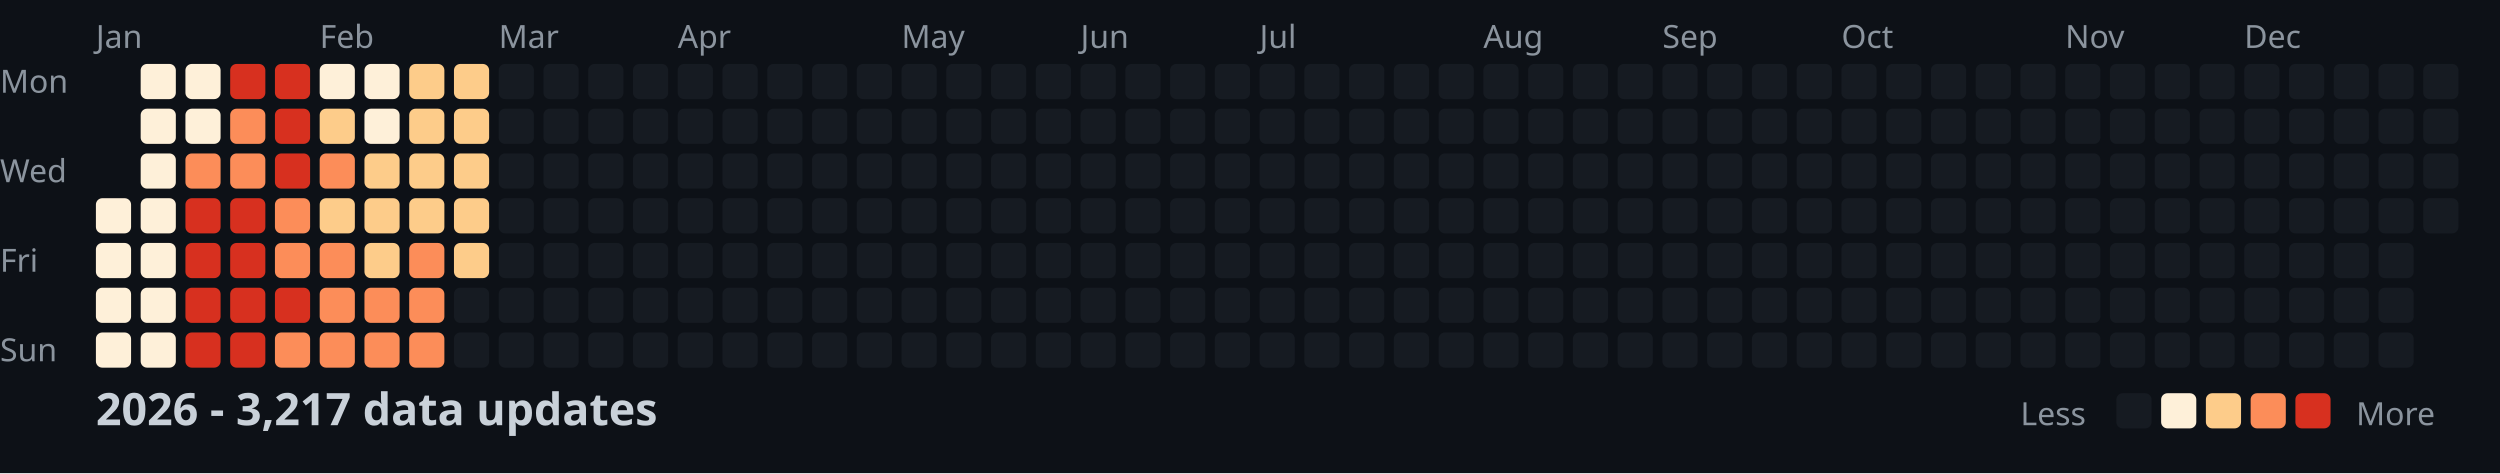
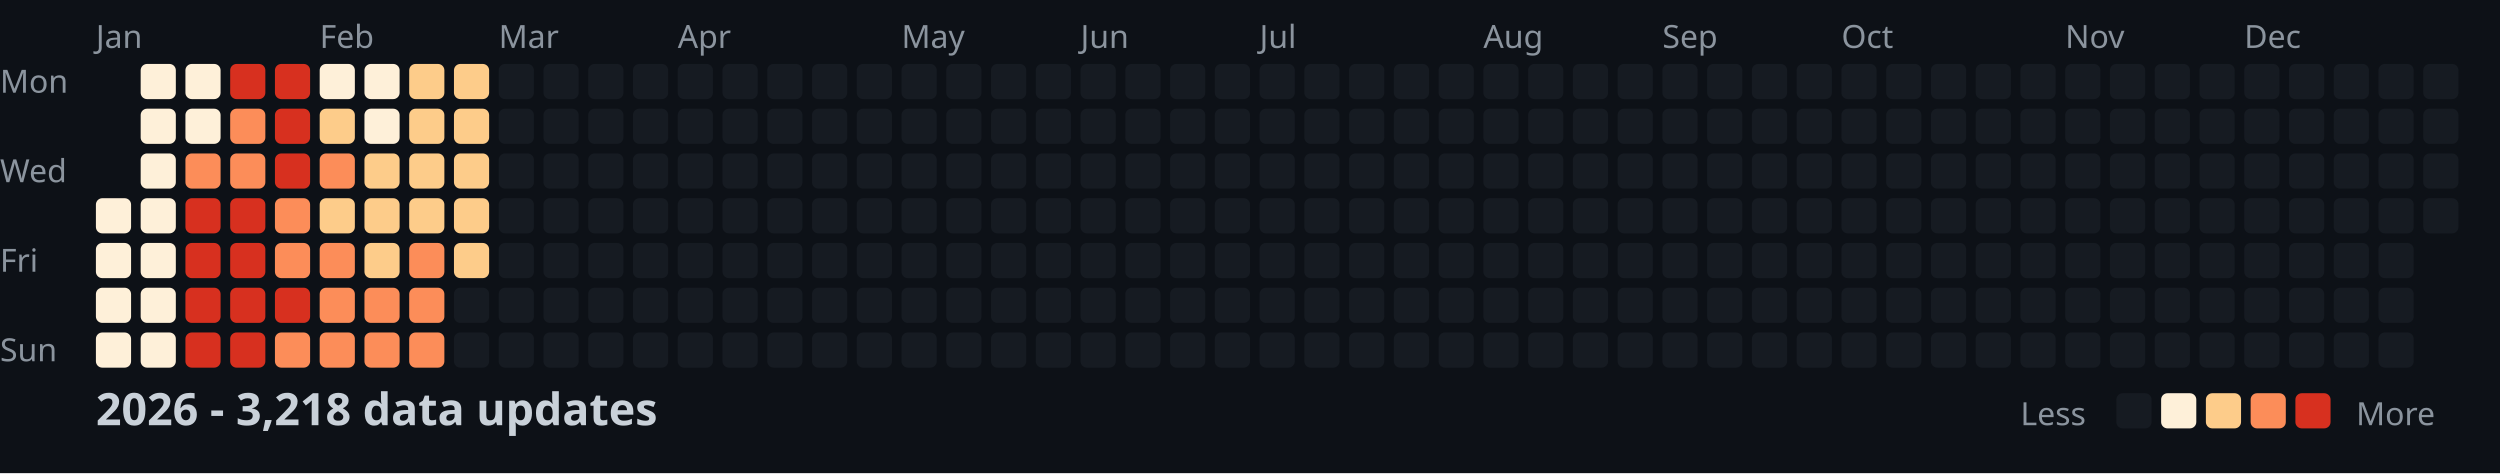
<svg xmlns="http://www.w3.org/2000/svg" width="782" height="148">
  <style>
    .month { font: 10px sans-serif; fill: #8b949e; }
    .day { font: 10px sans-serif; fill: #8b949e; }
    .title { font: bold 14px sans-serif; fill: #c9d1d9; }
    .legend { font: 10px sans-serif; fill: #8b949e; }
  </style>
  <rect width="100%" height="100%" fill="#0d1117" />
  <text x="0" y="29" class="day">Mon</text>
  <text x="0" y="57" class="day">Wed</text>
  <text x="0" y="85" class="day">Fri</text>
  <text x="0" y="113" class="day">Sun</text>
  <text x="30" y="15" class="month">Jan</text>
  <text x="100" y="15" class="month">Feb</text>
  <text x="156" y="15" class="month">Mar</text>
  <text x="212" y="15" class="month">Apr</text>
  <text x="282" y="15" class="month">May</text>
  <text x="338" y="15" class="month">Jun</text>
  <text x="394" y="15" class="month">Jul</text>
  <text x="464" y="15" class="month">Aug</text>
  <text x="520" y="15" class="month">Sep</text>
  <text x="576" y="15" class="month">Oct</text>
  <text x="646" y="15" class="month">Nov</text>
  <text x="702" y="15" class="month">Dec</text>
  <rect x="30" y="62" width="11" height="11" fill="#fef0d9" rx="2" />
  <rect x="30" y="76" width="11" height="11" fill="#fef0d9" rx="2" />
  <rect x="30" y="90" width="11" height="11" fill="#fef0d9" rx="2" />
  <rect x="30" y="104" width="11" height="11" fill="#fef0d9" rx="2" />
  <rect x="44" y="20" width="11" height="11" fill="#fef0d9" rx="2" />
  <rect x="44" y="34" width="11" height="11" fill="#fef0d9" rx="2" />
  <rect x="44" y="48" width="11" height="11" fill="#fef0d9" rx="2" />
  <rect x="44" y="62" width="11" height="11" fill="#fef0d9" rx="2" />
  <rect x="44" y="76" width="11" height="11" fill="#fef0d9" rx="2" />
  <rect x="44" y="90" width="11" height="11" fill="#fef0d9" rx="2" />
  <rect x="44" y="104" width="11" height="11" fill="#fef0d9" rx="2" />
  <rect x="58" y="20" width="11" height="11" fill="#fef0d9" rx="2" />
  <rect x="58" y="34" width="11" height="11" fill="#fef0d9" rx="2" />
  <rect x="58" y="48" width="11" height="11" fill="#fc8d59" rx="2" />
  <rect x="58" y="62" width="11" height="11" fill="#d7301f" rx="2" />
  <rect x="58" y="76" width="11" height="11" fill="#d7301f" rx="2" />
  <rect x="58" y="90" width="11" height="11" fill="#d7301f" rx="2" />
  <rect x="58" y="104" width="11" height="11" fill="#d7301f" rx="2" />
  <rect x="72" y="20" width="11" height="11" fill="#d7301f" rx="2" />
  <rect x="72" y="34" width="11" height="11" fill="#fc8d59" rx="2" />
  <rect x="72" y="48" width="11" height="11" fill="#fc8d59" rx="2" />
  <rect x="72" y="62" width="11" height="11" fill="#d7301f" rx="2" />
  <rect x="72" y="76" width="11" height="11" fill="#d7301f" rx="2" />
  <rect x="72" y="90" width="11" height="11" fill="#d7301f" rx="2" />
  <rect x="72" y="104" width="11" height="11" fill="#d7301f" rx="2" />
  <rect x="86" y="20" width="11" height="11" fill="#d7301f" rx="2" />
  <rect x="86" y="34" width="11" height="11" fill="#d7301f" rx="2" />
  <rect x="86" y="48" width="11" height="11" fill="#d7301f" rx="2" />
  <rect x="86" y="62" width="11" height="11" fill="#fc8d59" rx="2" />
  <rect x="86" y="76" width="11" height="11" fill="#fc8d59" rx="2" />
  <rect x="86" y="90" width="11" height="11" fill="#d7301f" rx="2" />
  <rect x="86" y="104" width="11" height="11" fill="#fc8d59" rx="2" />
  <rect x="100" y="20" width="11" height="11" fill="#fef0d9" rx="2" />
  <rect x="100" y="34" width="11" height="11" fill="#fdcc8a" rx="2" />
  <rect x="100" y="48" width="11" height="11" fill="#fc8d59" rx="2" />
  <rect x="100" y="62" width="11" height="11" fill="#fdcc8a" rx="2" />
  <rect x="100" y="76" width="11" height="11" fill="#fc8d59" rx="2" />
  <rect x="100" y="90" width="11" height="11" fill="#fc8d59" rx="2" />
  <rect x="100" y="104" width="11" height="11" fill="#fc8d59" rx="2" />
  <rect x="114" y="20" width="11" height="11" fill="#fef0d9" rx="2" />
  <rect x="114" y="34" width="11" height="11" fill="#fef0d9" rx="2" />
  <rect x="114" y="48" width="11" height="11" fill="#fdcc8a" rx="2" />
  <rect x="114" y="62" width="11" height="11" fill="#fdcc8a" rx="2" />
  <rect x="114" y="76" width="11" height="11" fill="#fdcc8a" rx="2" />
  <rect x="114" y="90" width="11" height="11" fill="#fc8d59" rx="2" />
  <rect x="114" y="104" width="11" height="11" fill="#fc8d59" rx="2" />
  <rect x="128" y="20" width="11" height="11" fill="#fdcc8a" rx="2" />
  <rect x="128" y="34" width="11" height="11" fill="#fdcc8a" rx="2" />
  <rect x="128" y="48" width="11" height="11" fill="#fdcc8a" rx="2" />
  <rect x="128" y="62" width="11" height="11" fill="#fdcc8a" rx="2" />
  <rect x="128" y="76" width="11" height="11" fill="#fc8d59" rx="2" />
  <rect x="128" y="90" width="11" height="11" fill="#fc8d59" rx="2" />
  <rect x="128" y="104" width="11" height="11" fill="#fc8d59" rx="2" />
  <rect x="142" y="20" width="11" height="11" fill="#fdcc8a" rx="2" />
  <rect x="142" y="34" width="11" height="11" fill="#fdcc8a" rx="2" />
  <rect x="142" y="48" width="11" height="11" fill="#fdcc8a" rx="2" />
  <rect x="142" y="62" width="11" height="11" fill="#fdcc8a" rx="2" />
  <rect x="142" y="76" width="11" height="11" fill="#fdcc8a" rx="2" />
  <rect x="142" y="90" width="11" height="11" fill="#161b22" rx="2" />
  <rect x="142" y="104" width="11" height="11" fill="#161b22" rx="2" />
  <rect x="156" y="20" width="11" height="11" fill="#161b22" rx="2" />
  <rect x="156" y="34" width="11" height="11" fill="#161b22" rx="2" />
  <rect x="156" y="48" width="11" height="11" fill="#161b22" rx="2" />
  <rect x="156" y="62" width="11" height="11" fill="#161b22" rx="2" />
  <rect x="156" y="76" width="11" height="11" fill="#161b22" rx="2" />
  <rect x="156" y="90" width="11" height="11" fill="#161b22" rx="2" />
  <rect x="156" y="104" width="11" height="11" fill="#161b22" rx="2" />
  <rect x="170" y="20" width="11" height="11" fill="#161b22" rx="2" />
  <rect x="170" y="34" width="11" height="11" fill="#161b22" rx="2" />
  <rect x="170" y="48" width="11" height="11" fill="#161b22" rx="2" />
  <rect x="170" y="62" width="11" height="11" fill="#161b22" rx="2" />
  <rect x="170" y="76" width="11" height="11" fill="#161b22" rx="2" />
  <rect x="170" y="90" width="11" height="11" fill="#161b22" rx="2" />
  <rect x="170" y="104" width="11" height="11" fill="#161b22" rx="2" />
  <rect x="184" y="20" width="11" height="11" fill="#161b22" rx="2" />
  <rect x="184" y="34" width="11" height="11" fill="#161b22" rx="2" />
  <rect x="184" y="48" width="11" height="11" fill="#161b22" rx="2" />
  <rect x="184" y="62" width="11" height="11" fill="#161b22" rx="2" />
  <rect x="184" y="76" width="11" height="11" fill="#161b22" rx="2" />
  <rect x="184" y="90" width="11" height="11" fill="#161b22" rx="2" />
  <rect x="184" y="104" width="11" height="11" fill="#161b22" rx="2" />
  <rect x="198" y="20" width="11" height="11" fill="#161b22" rx="2" />
  <rect x="198" y="34" width="11" height="11" fill="#161b22" rx="2" />
  <rect x="198" y="48" width="11" height="11" fill="#161b22" rx="2" />
  <rect x="198" y="62" width="11" height="11" fill="#161b22" rx="2" />
  <rect x="198" y="76" width="11" height="11" fill="#161b22" rx="2" />
  <rect x="198" y="90" width="11" height="11" fill="#161b22" rx="2" />
  <rect x="198" y="104" width="11" height="11" fill="#161b22" rx="2" />
  <rect x="212" y="20" width="11" height="11" fill="#161b22" rx="2" />
  <rect x="212" y="34" width="11" height="11" fill="#161b22" rx="2" />
  <rect x="212" y="48" width="11" height="11" fill="#161b22" rx="2" />
  <rect x="212" y="62" width="11" height="11" fill="#161b22" rx="2" />
  <rect x="212" y="76" width="11" height="11" fill="#161b22" rx="2" />
  <rect x="212" y="90" width="11" height="11" fill="#161b22" rx="2" />
  <rect x="212" y="104" width="11" height="11" fill="#161b22" rx="2" />
  <rect x="226" y="20" width="11" height="11" fill="#161b22" rx="2" />
  <rect x="226" y="34" width="11" height="11" fill="#161b22" rx="2" />
  <rect x="226" y="48" width="11" height="11" fill="#161b22" rx="2" />
  <rect x="226" y="62" width="11" height="11" fill="#161b22" rx="2" />
  <rect x="226" y="76" width="11" height="11" fill="#161b22" rx="2" />
  <rect x="226" y="90" width="11" height="11" fill="#161b22" rx="2" />
  <rect x="226" y="104" width="11" height="11" fill="#161b22" rx="2" />
  <rect x="240" y="20" width="11" height="11" fill="#161b22" rx="2" />
  <rect x="240" y="34" width="11" height="11" fill="#161b22" rx="2" />
  <rect x="240" y="48" width="11" height="11" fill="#161b22" rx="2" />
  <rect x="240" y="62" width="11" height="11" fill="#161b22" rx="2" />
  <rect x="240" y="76" width="11" height="11" fill="#161b22" rx="2" />
  <rect x="240" y="90" width="11" height="11" fill="#161b22" rx="2" />
  <rect x="240" y="104" width="11" height="11" fill="#161b22" rx="2" />
  <rect x="254" y="20" width="11" height="11" fill="#161b22" rx="2" />
  <rect x="254" y="34" width="11" height="11" fill="#161b22" rx="2" />
  <rect x="254" y="48" width="11" height="11" fill="#161b22" rx="2" />
  <rect x="254" y="62" width="11" height="11" fill="#161b22" rx="2" />
  <rect x="254" y="76" width="11" height="11" fill="#161b22" rx="2" />
  <rect x="254" y="90" width="11" height="11" fill="#161b22" rx="2" />
  <rect x="254" y="104" width="11" height="11" fill="#161b22" rx="2" />
  <rect x="268" y="20" width="11" height="11" fill="#161b22" rx="2" />
  <rect x="268" y="34" width="11" height="11" fill="#161b22" rx="2" />
  <rect x="268" y="48" width="11" height="11" fill="#161b22" rx="2" />
  <rect x="268" y="62" width="11" height="11" fill="#161b22" rx="2" />
  <rect x="268" y="76" width="11" height="11" fill="#161b22" rx="2" />
  <rect x="268" y="90" width="11" height="11" fill="#161b22" rx="2" />
  <rect x="268" y="104" width="11" height="11" fill="#161b22" rx="2" />
  <rect x="282" y="20" width="11" height="11" fill="#161b22" rx="2" />
  <rect x="282" y="34" width="11" height="11" fill="#161b22" rx="2" />
  <rect x="282" y="48" width="11" height="11" fill="#161b22" rx="2" />
  <rect x="282" y="62" width="11" height="11" fill="#161b22" rx="2" />
  <rect x="282" y="76" width="11" height="11" fill="#161b22" rx="2" />
  <rect x="282" y="90" width="11" height="11" fill="#161b22" rx="2" />
  <rect x="282" y="104" width="11" height="11" fill="#161b22" rx="2" />
  <rect x="296" y="20" width="11" height="11" fill="#161b22" rx="2" />
  <rect x="296" y="34" width="11" height="11" fill="#161b22" rx="2" />
  <rect x="296" y="48" width="11" height="11" fill="#161b22" rx="2" />
  <rect x="296" y="62" width="11" height="11" fill="#161b22" rx="2" />
  <rect x="296" y="76" width="11" height="11" fill="#161b22" rx="2" />
  <rect x="296" y="90" width="11" height="11" fill="#161b22" rx="2" />
  <rect x="296" y="104" width="11" height="11" fill="#161b22" rx="2" />
  <rect x="310" y="20" width="11" height="11" fill="#161b22" rx="2" />
  <rect x="310" y="34" width="11" height="11" fill="#161b22" rx="2" />
  <rect x="310" y="48" width="11" height="11" fill="#161b22" rx="2" />
  <rect x="310" y="62" width="11" height="11" fill="#161b22" rx="2" />
  <rect x="310" y="76" width="11" height="11" fill="#161b22" rx="2" />
  <rect x="310" y="90" width="11" height="11" fill="#161b22" rx="2" />
  <rect x="310" y="104" width="11" height="11" fill="#161b22" rx="2" />
  <rect x="324" y="20" width="11" height="11" fill="#161b22" rx="2" />
  <rect x="324" y="34" width="11" height="11" fill="#161b22" rx="2" />
  <rect x="324" y="48" width="11" height="11" fill="#161b22" rx="2" />
  <rect x="324" y="62" width="11" height="11" fill="#161b22" rx="2" />
  <rect x="324" y="76" width="11" height="11" fill="#161b22" rx="2" />
  <rect x="324" y="90" width="11" height="11" fill="#161b22" rx="2" />
  <rect x="324" y="104" width="11" height="11" fill="#161b22" rx="2" />
  <rect x="338" y="20" width="11" height="11" fill="#161b22" rx="2" />
  <rect x="338" y="34" width="11" height="11" fill="#161b22" rx="2" />
  <rect x="338" y="48" width="11" height="11" fill="#161b22" rx="2" />
  <rect x="338" y="62" width="11" height="11" fill="#161b22" rx="2" />
  <rect x="338" y="76" width="11" height="11" fill="#161b22" rx="2" />
  <rect x="338" y="90" width="11" height="11" fill="#161b22" rx="2" />
  <rect x="338" y="104" width="11" height="11" fill="#161b22" rx="2" />
  <rect x="352" y="20" width="11" height="11" fill="#161b22" rx="2" />
  <rect x="352" y="34" width="11" height="11" fill="#161b22" rx="2" />
  <rect x="352" y="48" width="11" height="11" fill="#161b22" rx="2" />
  <rect x="352" y="62" width="11" height="11" fill="#161b22" rx="2" />
  <rect x="352" y="76" width="11" height="11" fill="#161b22" rx="2" />
  <rect x="352" y="90" width="11" height="11" fill="#161b22" rx="2" />
  <rect x="352" y="104" width="11" height="11" fill="#161b22" rx="2" />
  <rect x="366" y="20" width="11" height="11" fill="#161b22" rx="2" />
  <rect x="366" y="34" width="11" height="11" fill="#161b22" rx="2" />
  <rect x="366" y="48" width="11" height="11" fill="#161b22" rx="2" />
  <rect x="366" y="62" width="11" height="11" fill="#161b22" rx="2" />
  <rect x="366" y="76" width="11" height="11" fill="#161b22" rx="2" />
  <rect x="366" y="90" width="11" height="11" fill="#161b22" rx="2" />
  <rect x="366" y="104" width="11" height="11" fill="#161b22" rx="2" />
  <rect x="380" y="20" width="11" height="11" fill="#161b22" rx="2" />
  <rect x="380" y="34" width="11" height="11" fill="#161b22" rx="2" />
  <rect x="380" y="48" width="11" height="11" fill="#161b22" rx="2" />
  <rect x="380" y="62" width="11" height="11" fill="#161b22" rx="2" />
  <rect x="380" y="76" width="11" height="11" fill="#161b22" rx="2" />
  <rect x="380" y="90" width="11" height="11" fill="#161b22" rx="2" />
  <rect x="380" y="104" width="11" height="11" fill="#161b22" rx="2" />
  <rect x="394" y="20" width="11" height="11" fill="#161b22" rx="2" />
  <rect x="394" y="34" width="11" height="11" fill="#161b22" rx="2" />
  <rect x="394" y="48" width="11" height="11" fill="#161b22" rx="2" />
  <rect x="394" y="62" width="11" height="11" fill="#161b22" rx="2" />
  <rect x="394" y="76" width="11" height="11" fill="#161b22" rx="2" />
  <rect x="394" y="90" width="11" height="11" fill="#161b22" rx="2" />
  <rect x="394" y="104" width="11" height="11" fill="#161b22" rx="2" />
  <rect x="408" y="20" width="11" height="11" fill="#161b22" rx="2" />
  <rect x="408" y="34" width="11" height="11" fill="#161b22" rx="2" />
  <rect x="408" y="48" width="11" height="11" fill="#161b22" rx="2" />
  <rect x="408" y="62" width="11" height="11" fill="#161b22" rx="2" />
  <rect x="408" y="76" width="11" height="11" fill="#161b22" rx="2" />
  <rect x="408" y="90" width="11" height="11" fill="#161b22" rx="2" />
  <rect x="408" y="104" width="11" height="11" fill="#161b22" rx="2" />
  <rect x="422" y="20" width="11" height="11" fill="#161b22" rx="2" />
  <rect x="422" y="34" width="11" height="11" fill="#161b22" rx="2" />
  <rect x="422" y="48" width="11" height="11" fill="#161b22" rx="2" />
  <rect x="422" y="62" width="11" height="11" fill="#161b22" rx="2" />
  <rect x="422" y="76" width="11" height="11" fill="#161b22" rx="2" />
  <rect x="422" y="90" width="11" height="11" fill="#161b22" rx="2" />
  <rect x="422" y="104" width="11" height="11" fill="#161b22" rx="2" />
  <rect x="436" y="20" width="11" height="11" fill="#161b22" rx="2" />
  <rect x="436" y="34" width="11" height="11" fill="#161b22" rx="2" />
  <rect x="436" y="48" width="11" height="11" fill="#161b22" rx="2" />
  <rect x="436" y="62" width="11" height="11" fill="#161b22" rx="2" />
  <rect x="436" y="76" width="11" height="11" fill="#161b22" rx="2" />
  <rect x="436" y="90" width="11" height="11" fill="#161b22" rx="2" />
  <rect x="436" y="104" width="11" height="11" fill="#161b22" rx="2" />
  <rect x="450" y="20" width="11" height="11" fill="#161b22" rx="2" />
  <rect x="450" y="34" width="11" height="11" fill="#161b22" rx="2" />
  <rect x="450" y="48" width="11" height="11" fill="#161b22" rx="2" />
  <rect x="450" y="62" width="11" height="11" fill="#161b22" rx="2" />
  <rect x="450" y="76" width="11" height="11" fill="#161b22" rx="2" />
  <rect x="450" y="90" width="11" height="11" fill="#161b22" rx="2" />
  <rect x="450" y="104" width="11" height="11" fill="#161b22" rx="2" />
  <rect x="464" y="20" width="11" height="11" fill="#161b22" rx="2" />
  <rect x="464" y="34" width="11" height="11" fill="#161b22" rx="2" />
  <rect x="464" y="48" width="11" height="11" fill="#161b22" rx="2" />
  <rect x="464" y="62" width="11" height="11" fill="#161b22" rx="2" />
  <rect x="464" y="76" width="11" height="11" fill="#161b22" rx="2" />
  <rect x="464" y="90" width="11" height="11" fill="#161b22" rx="2" />
  <rect x="464" y="104" width="11" height="11" fill="#161b22" rx="2" />
  <rect x="478" y="20" width="11" height="11" fill="#161b22" rx="2" />
  <rect x="478" y="34" width="11" height="11" fill="#161b22" rx="2" />
  <rect x="478" y="48" width="11" height="11" fill="#161b22" rx="2" />
  <rect x="478" y="62" width="11" height="11" fill="#161b22" rx="2" />
  <rect x="478" y="76" width="11" height="11" fill="#161b22" rx="2" />
  <rect x="478" y="90" width="11" height="11" fill="#161b22" rx="2" />
  <rect x="478" y="104" width="11" height="11" fill="#161b22" rx="2" />
  <rect x="492" y="20" width="11" height="11" fill="#161b22" rx="2" />
  <rect x="492" y="34" width="11" height="11" fill="#161b22" rx="2" />
  <rect x="492" y="48" width="11" height="11" fill="#161b22" rx="2" />
  <rect x="492" y="62" width="11" height="11" fill="#161b22" rx="2" />
  <rect x="492" y="76" width="11" height="11" fill="#161b22" rx="2" />
  <rect x="492" y="90" width="11" height="11" fill="#161b22" rx="2" />
  <rect x="492" y="104" width="11" height="11" fill="#161b22" rx="2" />
  <rect x="506" y="20" width="11" height="11" fill="#161b22" rx="2" />
  <rect x="506" y="34" width="11" height="11" fill="#161b22" rx="2" />
  <rect x="506" y="48" width="11" height="11" fill="#161b22" rx="2" />
  <rect x="506" y="62" width="11" height="11" fill="#161b22" rx="2" />
  <rect x="506" y="76" width="11" height="11" fill="#161b22" rx="2" />
  <rect x="506" y="90" width="11" height="11" fill="#161b22" rx="2" />
  <rect x="506" y="104" width="11" height="11" fill="#161b22" rx="2" />
  <rect x="520" y="20" width="11" height="11" fill="#161b22" rx="2" />
  <rect x="520" y="34" width="11" height="11" fill="#161b22" rx="2" />
  <rect x="520" y="48" width="11" height="11" fill="#161b22" rx="2" />
  <rect x="520" y="62" width="11" height="11" fill="#161b22" rx="2" />
  <rect x="520" y="76" width="11" height="11" fill="#161b22" rx="2" />
  <rect x="520" y="90" width="11" height="11" fill="#161b22" rx="2" />
  <rect x="520" y="104" width="11" height="11" fill="#161b22" rx="2" />
  <rect x="534" y="20" width="11" height="11" fill="#161b22" rx="2" />
  <rect x="534" y="34" width="11" height="11" fill="#161b22" rx="2" />
  <rect x="534" y="48" width="11" height="11" fill="#161b22" rx="2" />
  <rect x="534" y="62" width="11" height="11" fill="#161b22" rx="2" />
  <rect x="534" y="76" width="11" height="11" fill="#161b22" rx="2" />
  <rect x="534" y="90" width="11" height="11" fill="#161b22" rx="2" />
  <rect x="534" y="104" width="11" height="11" fill="#161b22" rx="2" />
  <rect x="548" y="20" width="11" height="11" fill="#161b22" rx="2" />
  <rect x="548" y="34" width="11" height="11" fill="#161b22" rx="2" />
  <rect x="548" y="48" width="11" height="11" fill="#161b22" rx="2" />
  <rect x="548" y="62" width="11" height="11" fill="#161b22" rx="2" />
  <rect x="548" y="76" width="11" height="11" fill="#161b22" rx="2" />
  <rect x="548" y="90" width="11" height="11" fill="#161b22" rx="2" />
  <rect x="548" y="104" width="11" height="11" fill="#161b22" rx="2" />
  <rect x="562" y="20" width="11" height="11" fill="#161b22" rx="2" />
  <rect x="562" y="34" width="11" height="11" fill="#161b22" rx="2" />
  <rect x="562" y="48" width="11" height="11" fill="#161b22" rx="2" />
  <rect x="562" y="62" width="11" height="11" fill="#161b22" rx="2" />
  <rect x="562" y="76" width="11" height="11" fill="#161b22" rx="2" />
  <rect x="562" y="90" width="11" height="11" fill="#161b22" rx="2" />
  <rect x="562" y="104" width="11" height="11" fill="#161b22" rx="2" />
  <rect x="576" y="20" width="11" height="11" fill="#161b22" rx="2" />
  <rect x="576" y="34" width="11" height="11" fill="#161b22" rx="2" />
  <rect x="576" y="48" width="11" height="11" fill="#161b22" rx="2" />
  <rect x="576" y="62" width="11" height="11" fill="#161b22" rx="2" />
  <rect x="576" y="76" width="11" height="11" fill="#161b22" rx="2" />
  <rect x="576" y="90" width="11" height="11" fill="#161b22" rx="2" />
  <rect x="576" y="104" width="11" height="11" fill="#161b22" rx="2" />
  <rect x="590" y="20" width="11" height="11" fill="#161b22" rx="2" />
  <rect x="590" y="34" width="11" height="11" fill="#161b22" rx="2" />
  <rect x="590" y="48" width="11" height="11" fill="#161b22" rx="2" />
  <rect x="590" y="62" width="11" height="11" fill="#161b22" rx="2" />
  <rect x="590" y="76" width="11" height="11" fill="#161b22" rx="2" />
  <rect x="590" y="90" width="11" height="11" fill="#161b22" rx="2" />
  <rect x="590" y="104" width="11" height="11" fill="#161b22" rx="2" />
  <rect x="604" y="20" width="11" height="11" fill="#161b22" rx="2" />
  <rect x="604" y="34" width="11" height="11" fill="#161b22" rx="2" />
  <rect x="604" y="48" width="11" height="11" fill="#161b22" rx="2" />
  <rect x="604" y="62" width="11" height="11" fill="#161b22" rx="2" />
  <rect x="604" y="76" width="11" height="11" fill="#161b22" rx="2" />
  <rect x="604" y="90" width="11" height="11" fill="#161b22" rx="2" />
  <rect x="604" y="104" width="11" height="11" fill="#161b22" rx="2" />
  <rect x="618" y="20" width="11" height="11" fill="#161b22" rx="2" />
  <rect x="618" y="34" width="11" height="11" fill="#161b22" rx="2" />
  <rect x="618" y="48" width="11" height="11" fill="#161b22" rx="2" />
  <rect x="618" y="62" width="11" height="11" fill="#161b22" rx="2" />
  <rect x="618" y="76" width="11" height="11" fill="#161b22" rx="2" />
  <rect x="618" y="90" width="11" height="11" fill="#161b22" rx="2" />
  <rect x="618" y="104" width="11" height="11" fill="#161b22" rx="2" />
  <rect x="632" y="20" width="11" height="11" fill="#161b22" rx="2" />
  <rect x="632" y="34" width="11" height="11" fill="#161b22" rx="2" />
  <rect x="632" y="48" width="11" height="11" fill="#161b22" rx="2" />
  <rect x="632" y="62" width="11" height="11" fill="#161b22" rx="2" />
  <rect x="632" y="76" width="11" height="11" fill="#161b22" rx="2" />
  <rect x="632" y="90" width="11" height="11" fill="#161b22" rx="2" />
  <rect x="632" y="104" width="11" height="11" fill="#161b22" rx="2" />
  <rect x="646" y="20" width="11" height="11" fill="#161b22" rx="2" />
  <rect x="646" y="34" width="11" height="11" fill="#161b22" rx="2" />
  <rect x="646" y="48" width="11" height="11" fill="#161b22" rx="2" />
  <rect x="646" y="62" width="11" height="11" fill="#161b22" rx="2" />
  <rect x="646" y="76" width="11" height="11" fill="#161b22" rx="2" />
  <rect x="646" y="90" width="11" height="11" fill="#161b22" rx="2" />
  <rect x="646" y="104" width="11" height="11" fill="#161b22" rx="2" />
  <rect x="660" y="20" width="11" height="11" fill="#161b22" rx="2" />
  <rect x="660" y="34" width="11" height="11" fill="#161b22" rx="2" />
  <rect x="660" y="48" width="11" height="11" fill="#161b22" rx="2" />
  <rect x="660" y="62" width="11" height="11" fill="#161b22" rx="2" />
  <rect x="660" y="76" width="11" height="11" fill="#161b22" rx="2" />
  <rect x="660" y="90" width="11" height="11" fill="#161b22" rx="2" />
  <rect x="660" y="104" width="11" height="11" fill="#161b22" rx="2" />
  <rect x="674" y="20" width="11" height="11" fill="#161b22" rx="2" />
  <rect x="674" y="34" width="11" height="11" fill="#161b22" rx="2" />
  <rect x="674" y="48" width="11" height="11" fill="#161b22" rx="2" />
  <rect x="674" y="62" width="11" height="11" fill="#161b22" rx="2" />
  <rect x="674" y="76" width="11" height="11" fill="#161b22" rx="2" />
  <rect x="674" y="90" width="11" height="11" fill="#161b22" rx="2" />
  <rect x="674" y="104" width="11" height="11" fill="#161b22" rx="2" />
  <rect x="688" y="20" width="11" height="11" fill="#161b22" rx="2" />
  <rect x="688" y="34" width="11" height="11" fill="#161b22" rx="2" />
  <rect x="688" y="48" width="11" height="11" fill="#161b22" rx="2" />
  <rect x="688" y="62" width="11" height="11" fill="#161b22" rx="2" />
  <rect x="688" y="76" width="11" height="11" fill="#161b22" rx="2" />
  <rect x="688" y="90" width="11" height="11" fill="#161b22" rx="2" />
  <rect x="688" y="104" width="11" height="11" fill="#161b22" rx="2" />
  <rect x="702" y="20" width="11" height="11" fill="#161b22" rx="2" />
  <rect x="702" y="34" width="11" height="11" fill="#161b22" rx="2" />
  <rect x="702" y="48" width="11" height="11" fill="#161b22" rx="2" />
  <rect x="702" y="62" width="11" height="11" fill="#161b22" rx="2" />
  <rect x="702" y="76" width="11" height="11" fill="#161b22" rx="2" />
  <rect x="702" y="90" width="11" height="11" fill="#161b22" rx="2" />
  <rect x="702" y="104" width="11" height="11" fill="#161b22" rx="2" />
  <rect x="716" y="20" width="11" height="11" fill="#161b22" rx="2" />
  <rect x="716" y="34" width="11" height="11" fill="#161b22" rx="2" />
  <rect x="716" y="48" width="11" height="11" fill="#161b22" rx="2" />
  <rect x="716" y="62" width="11" height="11" fill="#161b22" rx="2" />
  <rect x="716" y="76" width="11" height="11" fill="#161b22" rx="2" />
  <rect x="716" y="90" width="11" height="11" fill="#161b22" rx="2" />
  <rect x="716" y="104" width="11" height="11" fill="#161b22" rx="2" />
  <rect x="730" y="20" width="11" height="11" fill="#161b22" rx="2" />
  <rect x="730" y="34" width="11" height="11" fill="#161b22" rx="2" />
  <rect x="730" y="48" width="11" height="11" fill="#161b22" rx="2" />
  <rect x="730" y="62" width="11" height="11" fill="#161b22" rx="2" />
  <rect x="730" y="76" width="11" height="11" fill="#161b22" rx="2" />
  <rect x="730" y="90" width="11" height="11" fill="#161b22" rx="2" />
  <rect x="730" y="104" width="11" height="11" fill="#161b22" rx="2" />
  <rect x="744" y="20" width="11" height="11" fill="#161b22" rx="2" />
  <rect x="744" y="34" width="11" height="11" fill="#161b22" rx="2" />
  <rect x="744" y="48" width="11" height="11" fill="#161b22" rx="2" />
  <rect x="744" y="62" width="11" height="11" fill="#161b22" rx="2" />
  <rect x="744" y="76" width="11" height="11" fill="#161b22" rx="2" />
  <rect x="744" y="90" width="11" height="11" fill="#161b22" rx="2" />
  <rect x="744" y="104" width="11" height="11" fill="#161b22" rx="2" />
  <rect x="758" y="20" width="11" height="11" fill="#161b22" rx="2" />
  <rect x="758" y="34" width="11" height="11" fill="#161b22" rx="2" />
  <rect x="758" y="48" width="11" height="11" fill="#161b22" rx="2" />
  <rect x="758" y="62" width="11" height="11" fill="#161b22" rx="2" />
-   <text x="30" y="133" class="title">2026 - 3,217 data updates</text>
+   <text x="30" y="133" class="title">2026 - 3,218 data updates</text>
  <text x="632" y="133" class="legend">Less</text>
  <rect x="662" y="123" width="11" height="11" fill="#161b22" rx="2" />
  <rect x="676" y="123" width="11" height="11" fill="#fef0d9" rx="2" />
  <rect x="690" y="123" width="11" height="11" fill="#fdcc8a" rx="2" />
  <rect x="704" y="123" width="11" height="11" fill="#fc8d59" rx="2" />
  <rect x="718" y="123" width="11" height="11" fill="#d7301f" rx="2" />
  <text x="737" y="133" class="legend">More</text>
</svg>
